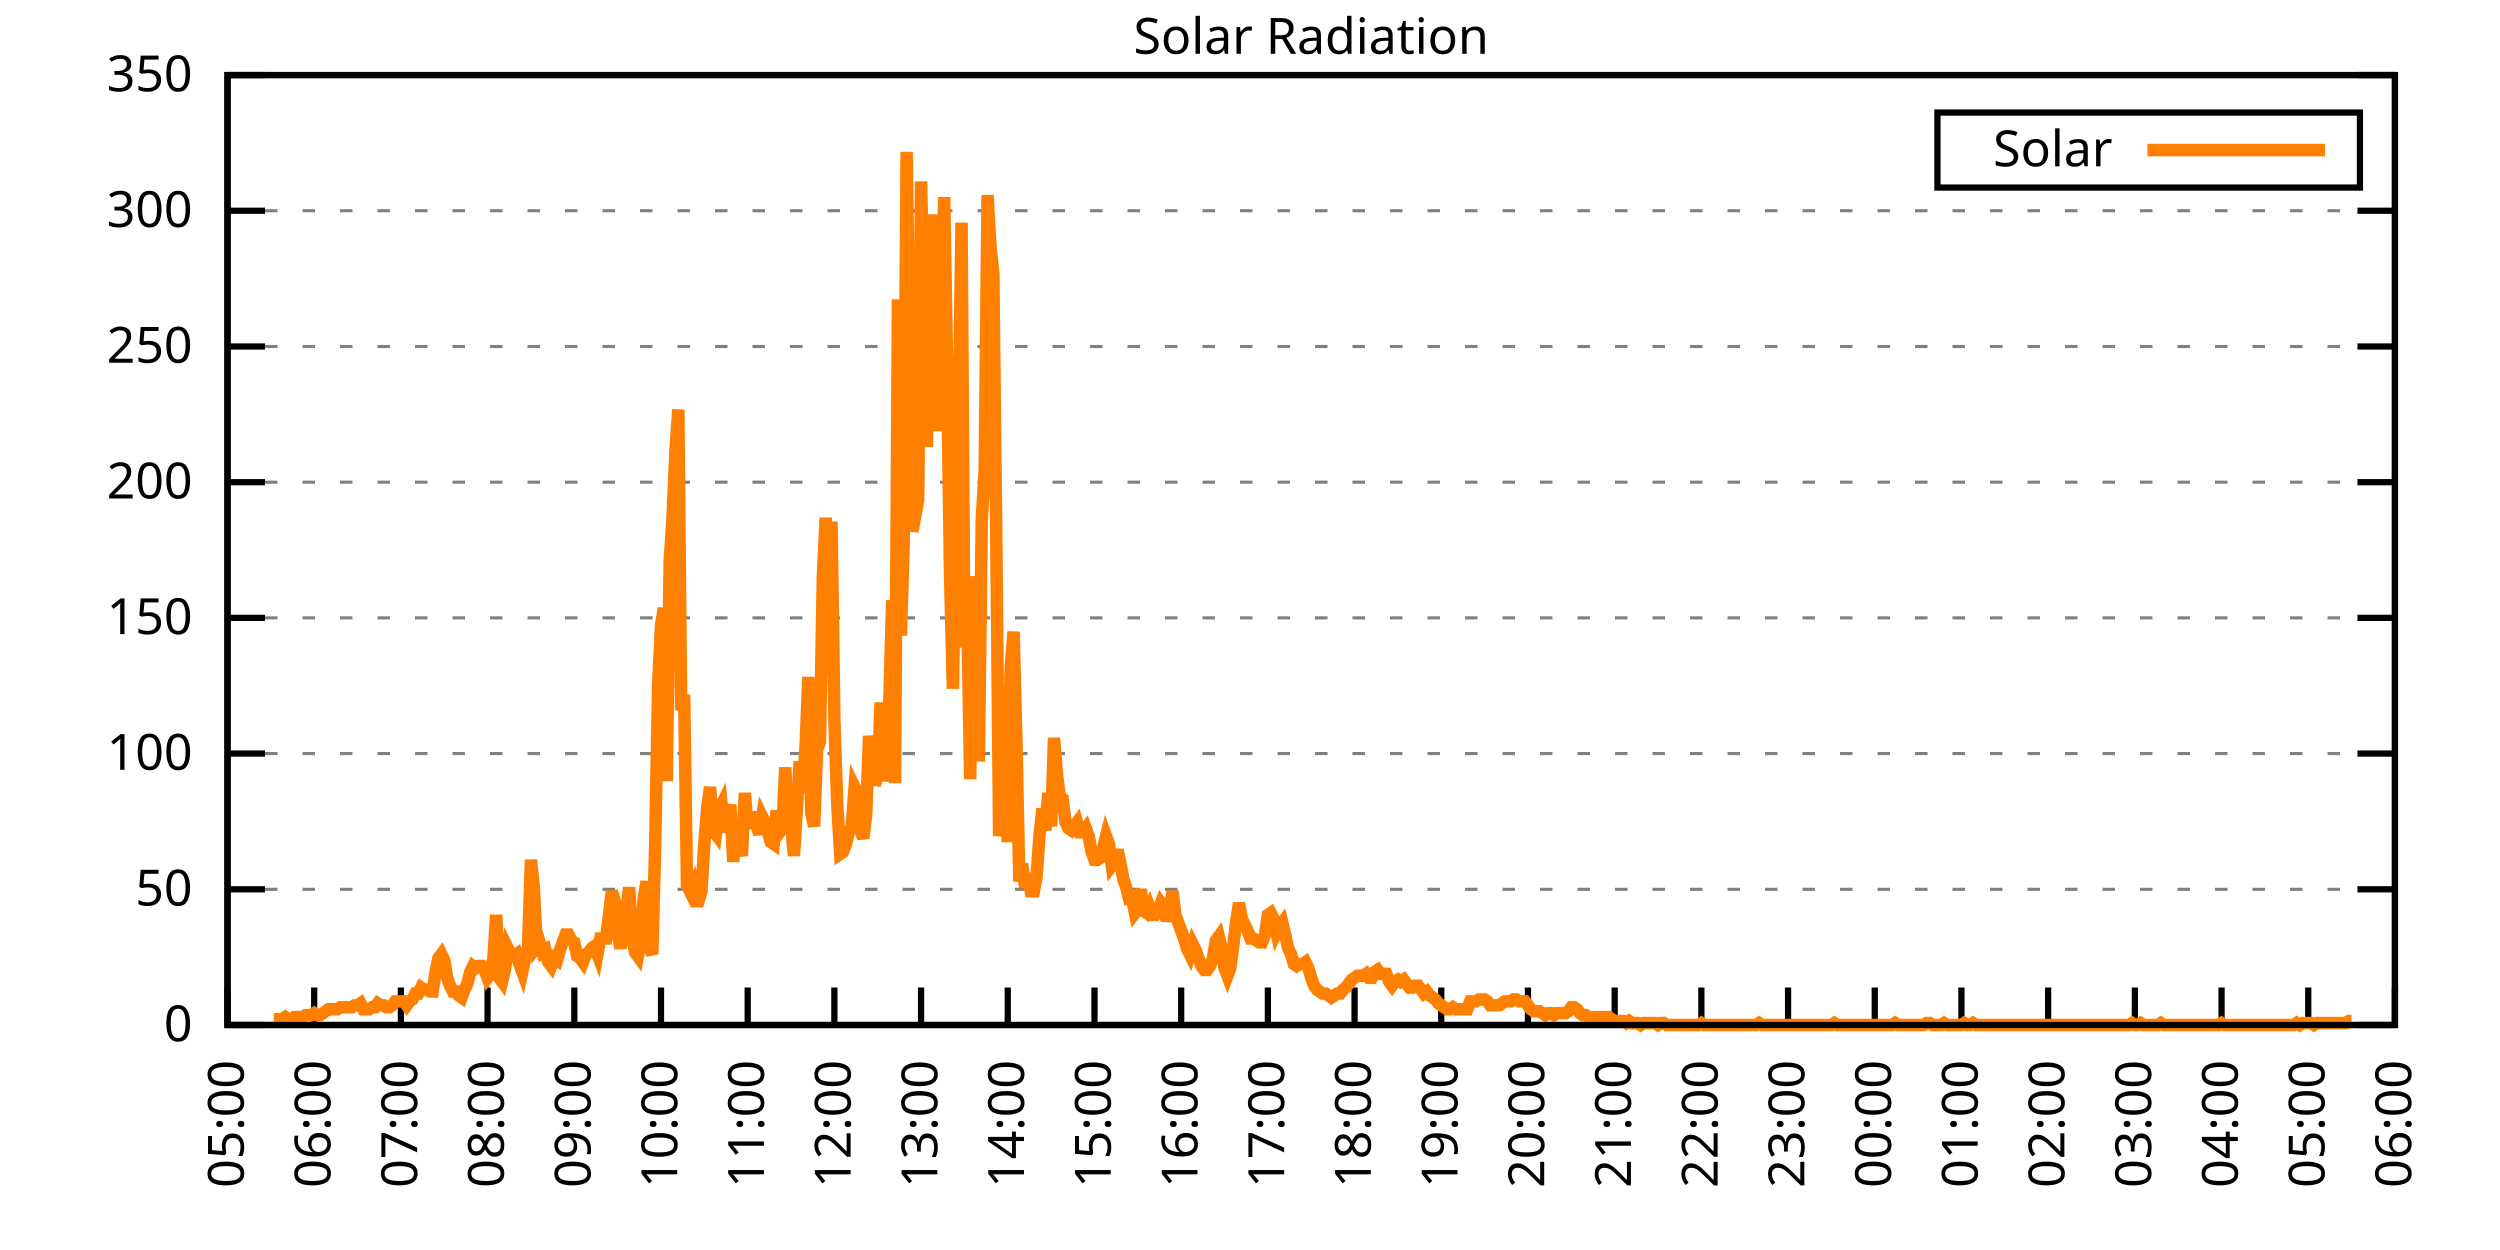
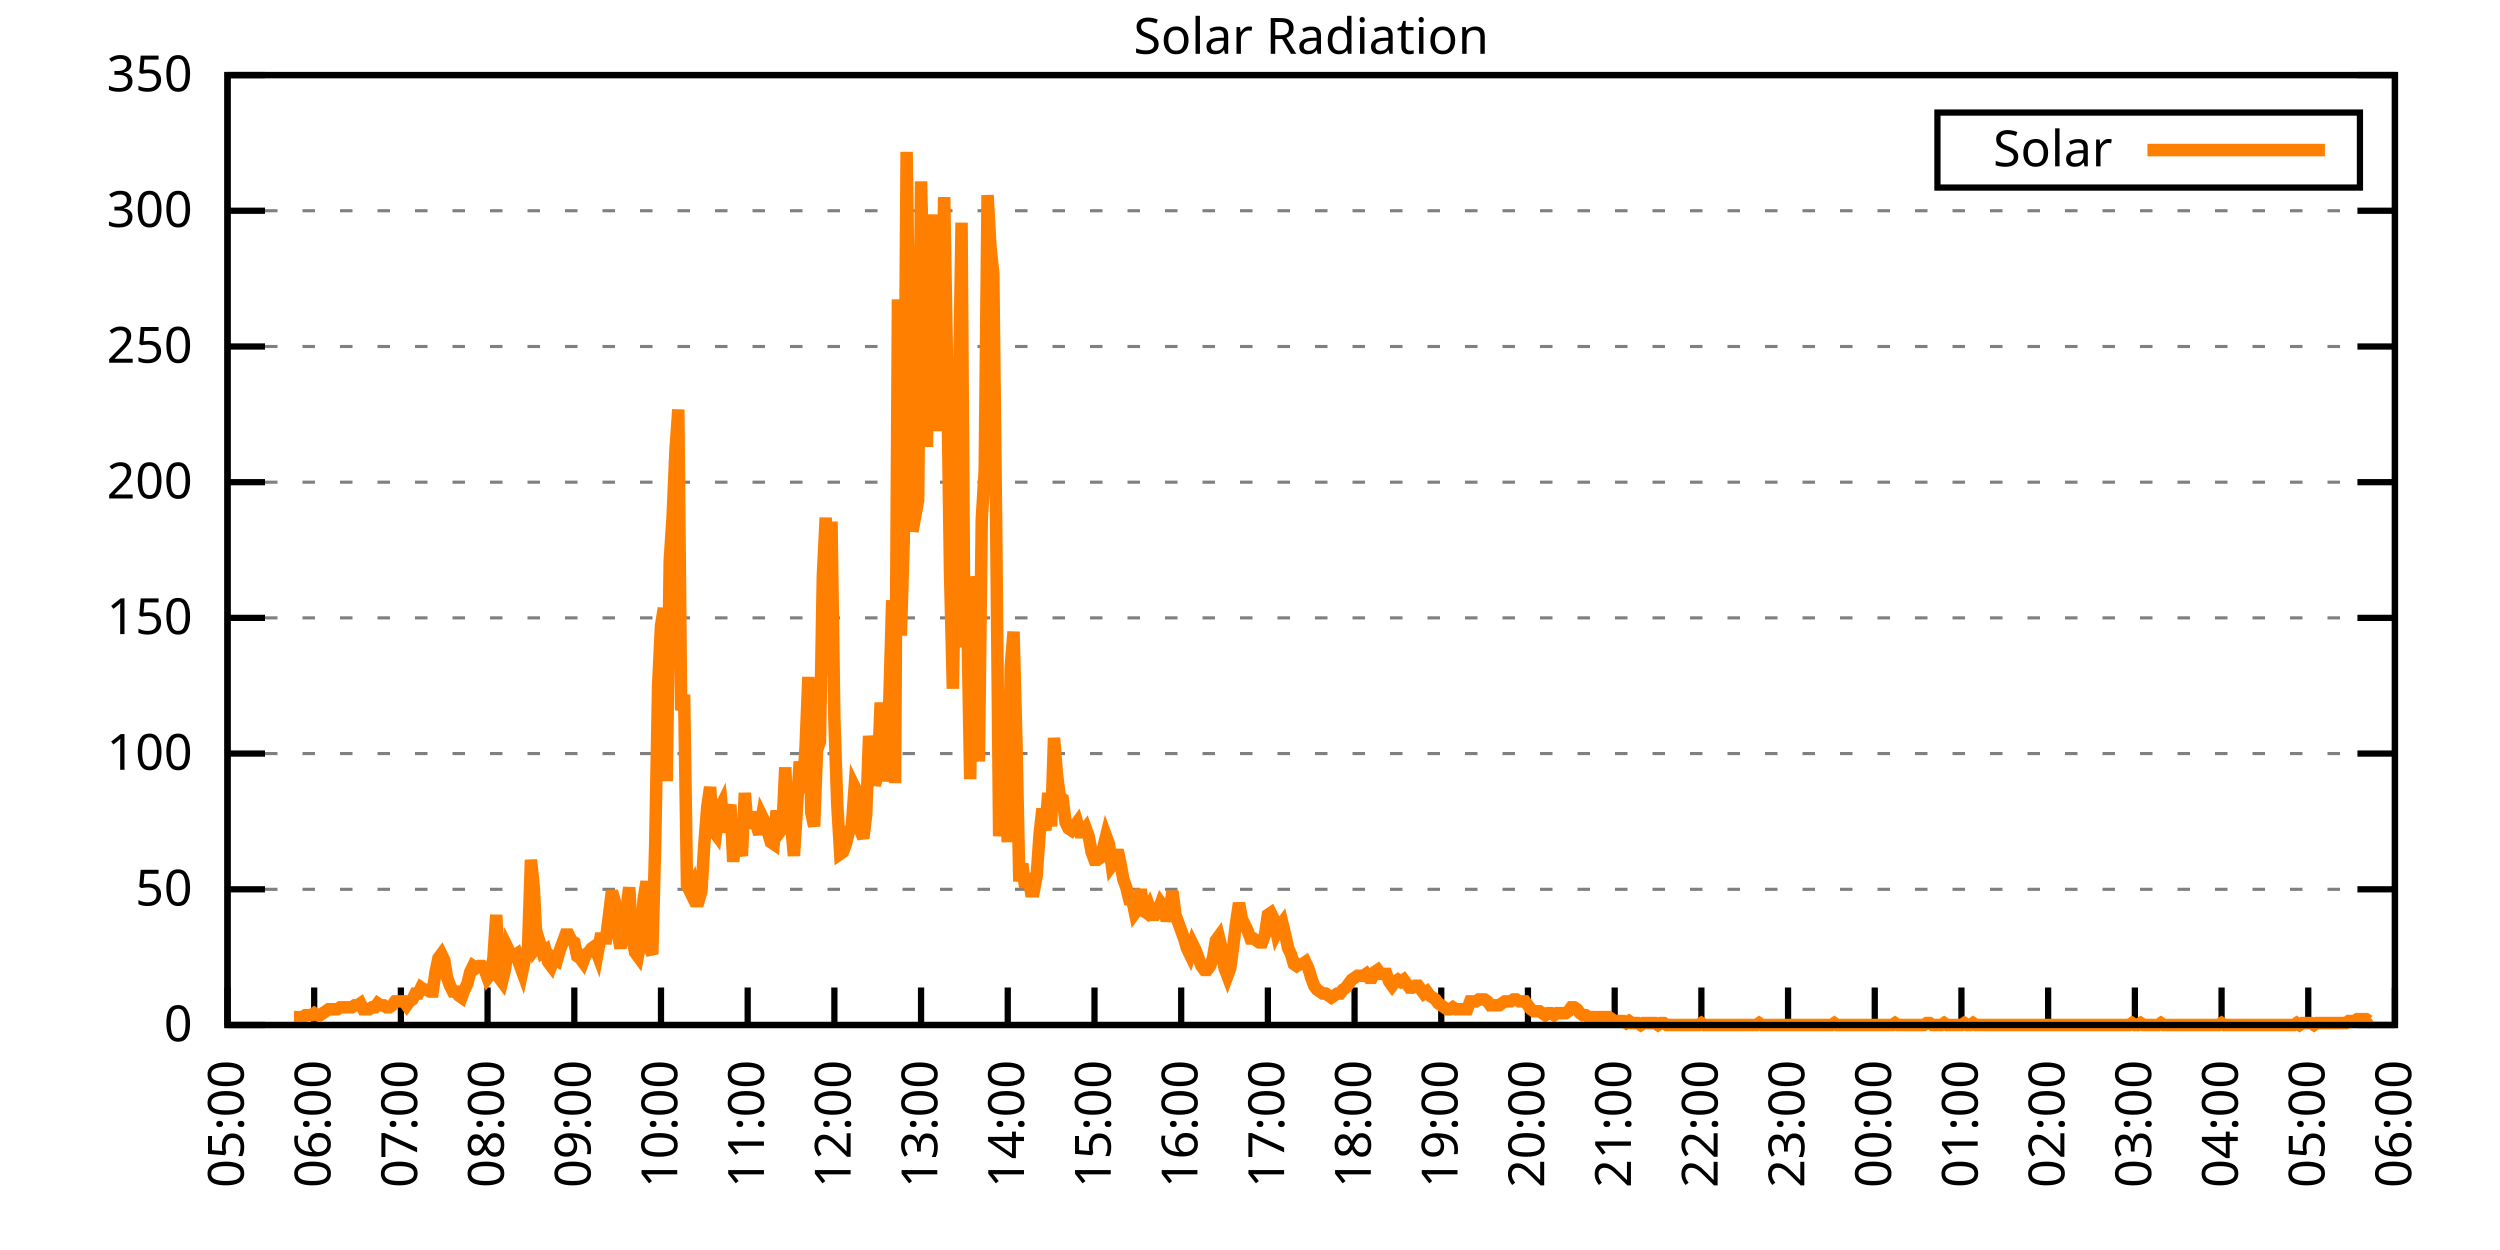
<svg xmlns="http://www.w3.org/2000/svg" xmlns:xlink="http://www.w3.org/1999/xlink" width="400" height="200" viewBox="0 0 400 200">
  <g id="gnuplot_canvas">
    <rect x="0" y="0" width="400" height="200" fill="none" />
    <defs>
      <circle id="gpDot" r="0.5" stroke-width="0.5" stroke="currentColor" />
      <path id="gpPt0" stroke-width="0.333" stroke="currentColor" d="M-1,0 h2 M0,-1 v2" />
      <path id="gpPt1" stroke-width="0.333" stroke="currentColor" d="M-1,-1 L1,1 M1,-1 L-1,1" />
      <path id="gpPt2" stroke-width="0.333" stroke="currentColor" d="M-1,0 L1,0 M0,-1 L0,1 M-1,-1 L1,1 M-1,1 L1,-1" />
      <rect id="gpPt3" stroke-width="0.333" stroke="currentColor" x="-1" y="-1" width="2" height="2" />
      <rect id="gpPt4" stroke-width="0.333" stroke="currentColor" fill="currentColor" x="-1" y="-1" width="2" height="2" />
      <circle id="gpPt5" stroke-width="0.333" stroke="currentColor" cx="0" cy="0" r="1" />
      <use xlink:href="#gpPt5" id="gpPt6" fill="currentColor" stroke="none" />
      <path id="gpPt7" stroke-width="0.333" stroke="currentColor" d="M0,-1.33 L-1.33,0.67 L1.33,0.67 z" />
      <use xlink:href="#gpPt7" id="gpPt8" fill="currentColor" stroke="none" />
      <use xlink:href="#gpPt7" id="gpPt9" stroke="currentColor" transform="rotate(180)" />
      <use xlink:href="#gpPt9" id="gpPt10" fill="currentColor" stroke="none" />
      <use xlink:href="#gpPt3" id="gpPt11" stroke="currentColor" transform="rotate(45)" />
      <use xlink:href="#gpPt11" id="gpPt12" fill="currentColor" stroke="none" />
      <path id="gpPt13" stroke-width="0.333" stroke="currentColor" d="M0,1.330 L1.265,0.411 L0.782,-1.067 L-0.782,-1.076 L-1.265,0.411 z" />
      <use xlink:href="#gpPt13" id="gpPt14" fill="currentColor" stroke="none" />
      <filter id="textbox" filterUnits="objectBoundingBox" x="0" y="0" height="1" width="1">
        <feFlood flood-color="white" flood-opacity="1" result="bgnd" />
        <feComposite in="SourceGraphic" in2="bgnd" operator="atop" />
      </filter>
      <filter id="greybox" filterUnits="objectBoundingBox" x="0" y="0" height="1" width="1">
        <feFlood flood-color="lightgrey" flood-opacity="1" result="grey" />
        <feComposite in="SourceGraphic" in2="grey" operator="atop" />
      </filter>
    </defs>
    <g fill="none" color="white" stroke="currentColor" stroke-width="1.00" stroke-linecap="butt" stroke-linejoin="miter">
</g>
    <g fill="none" color="black" stroke="currentColor" stroke-width="1.00" stroke-linecap="butt" stroke-linejoin="miter">
      <g stroke="none" shape-rendering="crispEdges">
        <polygon fill="rgb(255, 255, 255)" points="36.40,164.00 383.18,164.00 383.18,12.02 36.40,12.02 " />
      </g>
    </g>
    <g fill="none" color="black" stroke="currentColor" stroke-width="1.00" stroke-linecap="butt" stroke-linejoin="miter">
</g>
    <g fill="none" color="black" stroke="black" stroke-width="0.50" stroke-linecap="butt" stroke-linejoin="miter">
</g>
    <g fill="none" color="gray" stroke="currentColor" stroke-width="0.50" stroke-linecap="butt" stroke-linejoin="miter">
      <path stroke="gray" stroke-dasharray="2,4" class="gridline" d="M36.40,164.00 L383.19,164.00  " />
    </g>
    <g fill="none" color="gray" stroke="gray" stroke-width="1.00" stroke-linecap="butt" stroke-linejoin="miter">
</g>
    <g fill="none" color="black" stroke="currentColor" stroke-width="1.00" stroke-linecap="butt" stroke-linejoin="miter">
      <path stroke="black" d="M36.40,164.00 L42.40,164.00 M383.19,164.00 L377.19,164.00  " />
      <g transform="translate(30.80,166.60)" stroke="none" fill="black" font-family="Sans" font-size="8.00" text-anchor="end">
        <text>
          <tspan font-family="Sans"> 0</tspan>
        </text>
      </g>
    </g>
    <g fill="none" color="black" stroke="currentColor" stroke-width="1.00" stroke-linecap="butt" stroke-linejoin="miter">
</g>
    <g fill="none" color="black" stroke="black" stroke-width="0.50" stroke-linecap="butt" stroke-linejoin="miter">
</g>
    <g fill="none" color="gray" stroke="currentColor" stroke-width="0.50" stroke-linecap="butt" stroke-linejoin="miter">
      <path stroke="gray" stroke-dasharray="2,4" class="gridline" d="M36.40,142.29 L383.19,142.29  " />
    </g>
    <g fill="none" color="gray" stroke="gray" stroke-width="1.00" stroke-linecap="butt" stroke-linejoin="miter">
</g>
    <g fill="none" color="black" stroke="currentColor" stroke-width="1.00" stroke-linecap="butt" stroke-linejoin="miter">
      <path stroke="black" d="M36.40,142.29 L42.40,142.29 M383.19,142.29 L377.19,142.29  " />
      <g transform="translate(30.80,144.89)" stroke="none" fill="black" font-family="Sans" font-size="8.00" text-anchor="end">
        <text>
          <tspan font-family="Sans"> 50</tspan>
        </text>
      </g>
    </g>
    <g fill="none" color="black" stroke="currentColor" stroke-width="1.00" stroke-linecap="butt" stroke-linejoin="miter">
</g>
    <g fill="none" color="black" stroke="black" stroke-width="0.50" stroke-linecap="butt" stroke-linejoin="miter">
</g>
    <g fill="none" color="gray" stroke="currentColor" stroke-width="0.50" stroke-linecap="butt" stroke-linejoin="miter">
      <path stroke="gray" stroke-dasharray="2,4" class="gridline" d="M36.40,120.57 L383.19,120.57  " />
    </g>
    <g fill="none" color="gray" stroke="gray" stroke-width="1.00" stroke-linecap="butt" stroke-linejoin="miter">
</g>
    <g fill="none" color="black" stroke="currentColor" stroke-width="1.00" stroke-linecap="butt" stroke-linejoin="miter">
      <path stroke="black" d="M36.40,120.57 L42.40,120.57 M383.19,120.57 L377.19,120.57  " />
      <g transform="translate(30.80,123.17)" stroke="none" fill="black" font-family="Sans" font-size="8.00" text-anchor="end">
        <text>
          <tspan font-family="Sans"> 100</tspan>
        </text>
      </g>
    </g>
    <g fill="none" color="black" stroke="currentColor" stroke-width="1.00" stroke-linecap="butt" stroke-linejoin="miter">
</g>
    <g fill="none" color="black" stroke="black" stroke-width="0.50" stroke-linecap="butt" stroke-linejoin="miter">
</g>
    <g fill="none" color="gray" stroke="currentColor" stroke-width="0.50" stroke-linecap="butt" stroke-linejoin="miter">
      <path stroke="gray" stroke-dasharray="2,4" class="gridline" d="M36.40,98.86 L383.19,98.86  " />
    </g>
    <g fill="none" color="gray" stroke="gray" stroke-width="1.00" stroke-linecap="butt" stroke-linejoin="miter">
</g>
    <g fill="none" color="black" stroke="currentColor" stroke-width="1.00" stroke-linecap="butt" stroke-linejoin="miter">
      <path stroke="black" d="M36.40,98.86 L42.40,98.86 M383.19,98.86 L377.19,98.86  " />
      <g transform="translate(30.80,101.46)" stroke="none" fill="black" font-family="Sans" font-size="8.00" text-anchor="end">
        <text>
          <tspan font-family="Sans"> 150</tspan>
        </text>
      </g>
    </g>
    <g fill="none" color="black" stroke="currentColor" stroke-width="1.00" stroke-linecap="butt" stroke-linejoin="miter">
</g>
    <g fill="none" color="black" stroke="black" stroke-width="0.50" stroke-linecap="butt" stroke-linejoin="miter">
</g>
    <g fill="none" color="gray" stroke="currentColor" stroke-width="0.50" stroke-linecap="butt" stroke-linejoin="miter">
      <path stroke="gray" stroke-dasharray="2,4" class="gridline" d="M36.40,77.15 L383.19,77.15  " />
    </g>
    <g fill="none" color="gray" stroke="gray" stroke-width="1.00" stroke-linecap="butt" stroke-linejoin="miter">
</g>
    <g fill="none" color="black" stroke="currentColor" stroke-width="1.00" stroke-linecap="butt" stroke-linejoin="miter">
      <path stroke="black" d="M36.40,77.15 L42.40,77.15 M383.19,77.15 L377.19,77.15  " />
      <g transform="translate(30.80,79.75)" stroke="none" fill="black" font-family="Sans" font-size="8.00" text-anchor="end">
        <text>
          <tspan font-family="Sans"> 200</tspan>
        </text>
      </g>
    </g>
    <g fill="none" color="black" stroke="currentColor" stroke-width="1.00" stroke-linecap="butt" stroke-linejoin="miter">
</g>
    <g fill="none" color="black" stroke="black" stroke-width="0.50" stroke-linecap="butt" stroke-linejoin="miter">
</g>
    <g fill="none" color="gray" stroke="currentColor" stroke-width="0.50" stroke-linecap="butt" stroke-linejoin="miter">
      <path stroke="gray" stroke-dasharray="2,4" class="gridline" d="M36.40,55.44 L383.19,55.44  " />
    </g>
    <g fill="none" color="gray" stroke="gray" stroke-width="1.00" stroke-linecap="butt" stroke-linejoin="miter">
</g>
    <g fill="none" color="black" stroke="currentColor" stroke-width="1.00" stroke-linecap="butt" stroke-linejoin="miter">
      <path stroke="black" d="M36.40,55.44 L42.40,55.44 M383.19,55.44 L377.19,55.44  " />
      <g transform="translate(30.80,58.04)" stroke="none" fill="black" font-family="Sans" font-size="8.00" text-anchor="end">
        <text>
          <tspan font-family="Sans"> 250</tspan>
        </text>
      </g>
    </g>
    <g fill="none" color="black" stroke="currentColor" stroke-width="1.00" stroke-linecap="butt" stroke-linejoin="miter">
</g>
    <g fill="none" color="black" stroke="black" stroke-width="0.50" stroke-linecap="butt" stroke-linejoin="miter">
</g>
    <g fill="none" color="gray" stroke="currentColor" stroke-width="0.50" stroke-linecap="butt" stroke-linejoin="miter">
      <path stroke="gray" stroke-dasharray="2,4" class="gridline" d="M36.40,33.72 L383.19,33.72  " />
    </g>
    <g fill="none" color="gray" stroke="gray" stroke-width="1.00" stroke-linecap="butt" stroke-linejoin="miter">
</g>
    <g fill="none" color="black" stroke="currentColor" stroke-width="1.00" stroke-linecap="butt" stroke-linejoin="miter">
      <path stroke="black" d="M36.40,33.72 L42.40,33.72 M383.19,33.72 L377.19,33.72  " />
      <g transform="translate(30.80,36.32)" stroke="none" fill="black" font-family="Sans" font-size="8.00" text-anchor="end">
        <text>
          <tspan font-family="Sans"> 300</tspan>
        </text>
      </g>
    </g>
    <g fill="none" color="black" stroke="currentColor" stroke-width="1.00" stroke-linecap="butt" stroke-linejoin="miter">
</g>
    <g fill="none" color="black" stroke="black" stroke-width="0.50" stroke-linecap="butt" stroke-linejoin="miter">
</g>
    <g fill="none" color="gray" stroke="currentColor" stroke-width="0.50" stroke-linecap="butt" stroke-linejoin="miter">
      <path stroke="gray" stroke-dasharray="2,4" class="gridline" d="M36.40,12.01 L383.19,12.01  " />
    </g>
    <g fill="none" color="gray" stroke="gray" stroke-width="1.00" stroke-linecap="butt" stroke-linejoin="miter">
</g>
    <g fill="none" color="black" stroke="currentColor" stroke-width="1.00" stroke-linecap="butt" stroke-linejoin="miter">
      <path stroke="black" d="M36.40,12.01 L42.40,12.01 M383.19,12.01 L377.19,12.01  " />
      <g transform="translate(30.80,14.61)" stroke="none" fill="black" font-family="Sans" font-size="8.00" text-anchor="end">
        <text>
          <tspan font-family="Sans"> 350</tspan>
        </text>
      </g>
    </g>
    <g fill="none" color="black" stroke="currentColor" stroke-width="1.00" stroke-linecap="butt" stroke-linejoin="miter">
      <path stroke="black" d="M36.40,164.00 L36.40,158.00  " />
      <g transform="translate(39.00,169.60) rotate(270.00)" stroke="none" fill="black" font-family="Sans" font-size="8.00" text-anchor="end">
        <text>
          <tspan font-family="Sans">05:00</tspan>
        </text>
      </g>
    </g>
    <g fill="none" color="black" stroke="currentColor" stroke-width="1.00" stroke-linecap="butt" stroke-linejoin="miter">
      <path stroke="black" d="M50.27,164.00 L50.27,158.00  " />
      <g transform="translate(52.87,169.60) rotate(270.00)" stroke="none" fill="black" font-family="Sans" font-size="8.00" text-anchor="end">
        <text>
          <tspan font-family="Sans">06:00</tspan>
        </text>
      </g>
    </g>
    <g fill="none" color="black" stroke="currentColor" stroke-width="1.00" stroke-linecap="butt" stroke-linejoin="miter">
      <path stroke="black" d="M64.14,164.00 L64.14,158.00  " />
      <g transform="translate(66.74,169.60) rotate(270.00)" stroke="none" fill="black" font-family="Sans" font-size="8.00" text-anchor="end">
        <text>
          <tspan font-family="Sans">07:00</tspan>
        </text>
      </g>
    </g>
    <g fill="none" color="black" stroke="currentColor" stroke-width="1.00" stroke-linecap="butt" stroke-linejoin="miter">
      <path stroke="black" d="M78.01,164.00 L78.01,158.00  " />
      <g transform="translate(80.61,169.60) rotate(270.00)" stroke="none" fill="black" font-family="Sans" font-size="8.00" text-anchor="end">
        <text>
          <tspan font-family="Sans">08:00</tspan>
        </text>
      </g>
    </g>
    <g fill="none" color="black" stroke="currentColor" stroke-width="1.00" stroke-linecap="butt" stroke-linejoin="miter">
      <path stroke="black" d="M91.89,164.00 L91.89,158.00  " />
      <g transform="translate(94.49,169.60) rotate(270.00)" stroke="none" fill="black" font-family="Sans" font-size="8.00" text-anchor="end">
        <text>
          <tspan font-family="Sans">09:00</tspan>
        </text>
      </g>
    </g>
    <g fill="none" color="black" stroke="currentColor" stroke-width="1.00" stroke-linecap="butt" stroke-linejoin="miter">
      <path stroke="black" d="M105.76,164.00 L105.76,158.00  " />
      <g transform="translate(108.36,169.60) rotate(270.00)" stroke="none" fill="black" font-family="Sans" font-size="8.00" text-anchor="end">
        <text>
          <tspan font-family="Sans">10:00</tspan>
        </text>
      </g>
    </g>
    <g fill="none" color="black" stroke="currentColor" stroke-width="1.00" stroke-linecap="butt" stroke-linejoin="miter">
      <path stroke="black" d="M119.63,164.00 L119.63,158.00  " />
      <g transform="translate(122.23,169.60) rotate(270.00)" stroke="none" fill="black" font-family="Sans" font-size="8.00" text-anchor="end">
        <text>
          <tspan font-family="Sans">11:00</tspan>
        </text>
      </g>
    </g>
    <g fill="none" color="black" stroke="currentColor" stroke-width="1.00" stroke-linecap="butt" stroke-linejoin="miter">
      <path stroke="black" d="M133.50,164.00 L133.50,158.00  " />
      <g transform="translate(136.10,169.60) rotate(270.00)" stroke="none" fill="black" font-family="Sans" font-size="8.00" text-anchor="end">
        <text>
          <tspan font-family="Sans">12:00</tspan>
        </text>
      </g>
    </g>
    <g fill="none" color="black" stroke="currentColor" stroke-width="1.00" stroke-linecap="butt" stroke-linejoin="miter">
      <path stroke="black" d="M147.37,164.00 L147.37,158.00  " />
      <g transform="translate(149.97,169.60) rotate(270.00)" stroke="none" fill="black" font-family="Sans" font-size="8.00" text-anchor="end">
        <text>
          <tspan font-family="Sans">13:00</tspan>
        </text>
      </g>
    </g>
    <g fill="none" color="black" stroke="currentColor" stroke-width="1.00" stroke-linecap="butt" stroke-linejoin="miter">
      <path stroke="black" d="M161.24,164.00 L161.24,158.00  " />
      <g transform="translate(163.84,169.60) rotate(270.00)" stroke="none" fill="black" font-family="Sans" font-size="8.00" text-anchor="end">
        <text>
          <tspan font-family="Sans">14:00</tspan>
        </text>
      </g>
    </g>
    <g fill="none" color="black" stroke="currentColor" stroke-width="1.00" stroke-linecap="butt" stroke-linejoin="miter">
      <path stroke="black" d="M175.12,164.00 L175.12,158.00  " />
      <g transform="translate(177.72,169.60) rotate(270.00)" stroke="none" fill="black" font-family="Sans" font-size="8.00" text-anchor="end">
        <text>
          <tspan font-family="Sans">15:00</tspan>
        </text>
      </g>
    </g>
    <g fill="none" color="black" stroke="currentColor" stroke-width="1.00" stroke-linecap="butt" stroke-linejoin="miter">
      <path stroke="black" d="M188.99,164.00 L188.99,158.00  " />
      <g transform="translate(191.59,169.60) rotate(270.00)" stroke="none" fill="black" font-family="Sans" font-size="8.00" text-anchor="end">
        <text>
          <tspan font-family="Sans">16:00</tspan>
        </text>
      </g>
    </g>
    <g fill="none" color="black" stroke="currentColor" stroke-width="1.00" stroke-linecap="butt" stroke-linejoin="miter">
      <path stroke="black" d="M202.86,164.00 L202.86,158.00  " />
      <g transform="translate(205.46,169.60) rotate(270.00)" stroke="none" fill="black" font-family="Sans" font-size="8.00" text-anchor="end">
        <text>
          <tspan font-family="Sans">17:00</tspan>
        </text>
      </g>
    </g>
    <g fill="none" color="black" stroke="currentColor" stroke-width="1.00" stroke-linecap="butt" stroke-linejoin="miter">
      <path stroke="black" d="M216.73,164.00 L216.73,158.00  " />
      <g transform="translate(219.33,169.60) rotate(270.00)" stroke="none" fill="black" font-family="Sans" font-size="8.00" text-anchor="end">
        <text>
          <tspan font-family="Sans">18:00</tspan>
        </text>
      </g>
    </g>
    <g fill="none" color="black" stroke="currentColor" stroke-width="1.00" stroke-linecap="butt" stroke-linejoin="miter">
      <path stroke="black" d="M230.60,164.00 L230.60,158.00  " />
      <g transform="translate(233.20,169.60) rotate(270.00)" stroke="none" fill="black" font-family="Sans" font-size="8.00" text-anchor="end">
        <text>
          <tspan font-family="Sans">19:00</tspan>
        </text>
      </g>
    </g>
    <g fill="none" color="black" stroke="currentColor" stroke-width="1.00" stroke-linecap="butt" stroke-linejoin="miter">
      <path stroke="black" d="M244.47,164.00 L244.47,158.00  " />
      <g transform="translate(247.07,169.60) rotate(270.00)" stroke="none" fill="black" font-family="Sans" font-size="8.00" text-anchor="end">
        <text>
          <tspan font-family="Sans">20:00</tspan>
        </text>
      </g>
    </g>
    <g fill="none" color="black" stroke="currentColor" stroke-width="1.00" stroke-linecap="butt" stroke-linejoin="miter">
      <path stroke="black" d="M258.35,164.00 L258.35,158.00  " />
      <g transform="translate(260.95,169.60) rotate(270.00)" stroke="none" fill="black" font-family="Sans" font-size="8.00" text-anchor="end">
        <text>
          <tspan font-family="Sans">21:00</tspan>
        </text>
      </g>
    </g>
    <g fill="none" color="black" stroke="currentColor" stroke-width="1.00" stroke-linecap="butt" stroke-linejoin="miter">
      <path stroke="black" d="M272.22,164.00 L272.22,158.00  " />
      <g transform="translate(274.82,169.60) rotate(270.00)" stroke="none" fill="black" font-family="Sans" font-size="8.00" text-anchor="end">
        <text>
          <tspan font-family="Sans">22:00</tspan>
        </text>
      </g>
    </g>
    <g fill="none" color="black" stroke="currentColor" stroke-width="1.00" stroke-linecap="butt" stroke-linejoin="miter">
      <path stroke="black" d="M286.09,164.00 L286.09,158.00  " />
      <g transform="translate(288.69,169.60) rotate(270.00)" stroke="none" fill="black" font-family="Sans" font-size="8.00" text-anchor="end">
        <text>
          <tspan font-family="Sans">23:00</tspan>
        </text>
      </g>
    </g>
    <g fill="none" color="black" stroke="currentColor" stroke-width="1.00" stroke-linecap="butt" stroke-linejoin="miter">
      <path stroke="black" d="M299.96,164.00 L299.96,158.00  " />
      <g transform="translate(302.56,169.60) rotate(270.00)" stroke="none" fill="black" font-family="Sans" font-size="8.00" text-anchor="end">
        <text>
          <tspan font-family="Sans">00:00</tspan>
        </text>
      </g>
    </g>
    <g fill="none" color="black" stroke="currentColor" stroke-width="1.00" stroke-linecap="butt" stroke-linejoin="miter">
      <path stroke="black" d="M313.83,164.00 L313.83,158.00  " />
      <g transform="translate(316.43,169.60) rotate(270.00)" stroke="none" fill="black" font-family="Sans" font-size="8.00" text-anchor="end">
        <text>
          <tspan font-family="Sans">01:00</tspan>
        </text>
      </g>
    </g>
    <g fill="none" color="black" stroke="currentColor" stroke-width="1.00" stroke-linecap="butt" stroke-linejoin="miter">
      <path stroke="black" d="M327.70,164.00 L327.70,158.00  " />
      <g transform="translate(330.30,169.60) rotate(270.00)" stroke="none" fill="black" font-family="Sans" font-size="8.00" text-anchor="end">
        <text>
          <tspan font-family="Sans">02:00</tspan>
        </text>
      </g>
    </g>
    <g fill="none" color="black" stroke="currentColor" stroke-width="1.00" stroke-linecap="butt" stroke-linejoin="miter">
      <path stroke="black" d="M341.58,164.00 L341.58,158.00  " />
      <g transform="translate(344.18,169.60) rotate(270.00)" stroke="none" fill="black" font-family="Sans" font-size="8.00" text-anchor="end">
        <text>
          <tspan font-family="Sans">03:00</tspan>
        </text>
      </g>
    </g>
    <g fill="none" color="black" stroke="currentColor" stroke-width="1.00" stroke-linecap="butt" stroke-linejoin="miter">
      <path stroke="black" d="M355.45,164.00 L355.45,158.00  " />
      <g transform="translate(358.05,169.60) rotate(270.00)" stroke="none" fill="black" font-family="Sans" font-size="8.00" text-anchor="end">
        <text>
          <tspan font-family="Sans">04:00</tspan>
        </text>
      </g>
    </g>
    <g fill="none" color="black" stroke="currentColor" stroke-width="1.00" stroke-linecap="butt" stroke-linejoin="miter">
      <path stroke="black" d="M369.32,164.00 L369.32,158.00  " />
      <g transform="translate(371.92,169.60) rotate(270.00)" stroke="none" fill="black" font-family="Sans" font-size="8.00" text-anchor="end">
        <text>
          <tspan font-family="Sans">05:00</tspan>
        </text>
      </g>
    </g>
    <g fill="none" color="black" stroke="currentColor" stroke-width="1.00" stroke-linecap="butt" stroke-linejoin="miter">
      <path stroke="black" d="M383.19,164.00 L383.19,158.00  " />
      <g transform="translate(385.79,169.60) rotate(270.00)" stroke="none" fill="black" font-family="Sans" font-size="8.00" text-anchor="end">
        <text>
          <tspan font-family="Sans">06:00</tspan>
        </text>
      </g>
    </g>
    <g fill="none" color="black" stroke="currentColor" stroke-width="1.00" stroke-linecap="butt" stroke-linejoin="miter">
</g>
    <g fill="none" color="black" stroke="currentColor" stroke-width="1.00" stroke-linecap="butt" stroke-linejoin="miter">
      <path stroke="black" d="M36.40,12.01 L36.40,164.00 L383.19,164.00 L383.19,12.01 L36.40,12.01 Z  " />
    </g>
    <g fill="none" color="black" stroke="currentColor" stroke-width="1.00" stroke-linecap="butt" stroke-linejoin="miter">
</g>
    <g fill="none" color="black" stroke="currentColor" stroke-width="1.00" stroke-linecap="butt" stroke-linejoin="miter">
      <path stroke="black" d="M309.99,30.01 L309.99,18.01 L377.59,18.01 L377.59,30.01 L309.99,30.01 Z  " />
    </g>
    <g id="Solar_Radiation_plot_1">
      <g fill="none" color="white" stroke="black" stroke-width="2.00" stroke-linecap="butt" stroke-linejoin="miter">
</g>
      <g fill="none" color="black" stroke="currentColor" stroke-width="2.00" stroke-linecap="butt" stroke-linejoin="miter">
        <g transform="translate(337.99,26.61)" stroke="none" fill="black" font-family="Sans" font-size="8.00" text-anchor="end">
          <text>
            <tspan font-family="Sans">Solar</tspan>
          </text>
        </g>
      </g>
      <g fill="none" color="black" stroke="currentColor" stroke-width="2.00" stroke-linecap="butt" stroke-linejoin="miter">
-         <path stroke="rgb(255, 127,   0)" d="M343.59,24.01 L371.99,24.01 M43.80,163.06 L44.26,163.06 L44.72,163.06 L45.19,163.06 L45.65,162.74 L46.11,163.06   L46.57,163.06 L47.03,162.74 L47.50,162.74 L47.96,162.74 L48.42,162.74 L48.88,162.43 L49.35,162.43 L49.81,162.43   L50.27,162.11 L50.73,162.43 L51.20,162.43 L51.66,162.11 L52.12,161.80 L52.58,161.48 L53.05,161.48 L53.51,161.48   L53.97,161.48 L54.43,161.17 L54.90,161.17 L55.36,161.17 L55.82,161.17 L56.28,161.17 L56.75,160.85 L57.21,160.85   L57.67,160.54 L58.13,161.48 L58.59,161.48 L59.06,161.48 L59.52,161.17 L59.98,161.17 L60.44,160.54 L60.91,160.85   L61.37,160.85 L61.83,161.17 L62.29,161.17 L62.76,160.85 L63.22,160.22 L63.68,160.22 L64.14,160.22 L64.61,160.22   L65.07,160.85 L65.53,160.22 L65.99,159.91 L66.46,158.97 L66.92,158.97 L67.38,158.02 L67.84,158.34 L68.30,158.34   L68.77,158.65 L69.23,158.65 L69.69,155.50 L70.15,153.30 L70.62,152.67 L71.08,153.62 L71.54,156.45 L72.00,157.71   L72.47,158.65 L72.93,158.65 L73.39,159.28 L73.85,159.60 L74.32,158.34 L74.78,157.39 L75.24,155.50 L75.70,154.56   L76.17,154.88 L76.63,154.56 L77.09,154.56 L77.55,155.19 L78.01,156.45 L78.48,155.82 L78.94,153.30 L79.40,146.38   L79.86,156.45 L80.33,157.08 L80.79,155.19 L81.25,151.73 L81.71,152.67 L82.18,152.99 L82.64,152.67 L83.10,154.25   L83.56,155.50 L84.03,153.30 L84.49,151.41 L84.95,137.57 L85.41,141.98 L85.88,151.41 L86.34,150.79 L86.80,152.36   L87.26,152.04 L87.72,153.93 L88.19,154.56 L88.65,153.30 L89.11,153.62 L89.57,152.04 L90.04,150.79 L90.50,149.53   L90.96,149.53 L91.42,150.47 L91.89,150.79 L92.35,152.99 L92.81,153.30 L93.27,153.93 L93.74,152.67 L94.20,152.36   L94.66,151.73 L95.12,151.41 L95.59,152.67 L96.05,150.16 L96.51,150.16 L96.97,150.16 L97.44,146.38 L97.90,142.60   L98.36,144.18 L98.82,149.21 L99.28,151.73 L99.75,148.27 L100.21,145.75 L100.67,141.98 L101.13,149.84 L101.60,152.36   L102.06,152.99 L102.52,150.47 L102.98,143.86 L103.45,141.03 L103.91,151.73 L104.37,152.67 L104.83,135.05 L105.30,109.57   L105.76,100.13 L106.22,97.30 L106.68,124.99 L107.15,89.75 L107.61,82.82 L108.07,72.13 L108.53,65.52 L108.99,113.66   L109.46,111.14 L109.92,141.66 L110.38,142.60 L110.84,141.66 L111.31,144.18 L111.77,144.18 L112.23,142.60 L112.69,135.05   L113.16,129.08 L113.62,125.93 L114.08,132.85 L114.54,133.48 L115.01,129.70 L115.47,128.76 L115.93,133.17 L116.39,130.65   L116.86,128.76 L117.32,137.89 L117.78,131.91 L118.24,135.05 L118.70,136.94 L119.17,126.87 L119.63,132.54 L120.09,130.02   L120.55,131.59 L121.02,131.91 L121.48,133.48 L121.94,130.65 L122.40,131.59 L122.87,133.17 L123.33,134.74 L123.79,135.05   L124.25,129.70 L124.72,133.17 L125.18,132.54 L125.64,122.78 L126.10,133.17 L126.57,131.91 L127.03,136.94 L127.49,129.70   L127.95,121.84 L128.41,126.87 L128.88,119.64 L129.34,108.31 L129.80,130.02 L130.26,132.22 L130.73,119.95 L131.19,118.69   L131.65,92.26 L132.11,82.82 L132.58,105.16 L133.04,83.45 L133.50,115.23 L133.96,128.76 L134.43,136.63 L134.89,136.31   L135.35,135.05 L135.81,133.17 L136.28,132.22 L136.74,125.93 L137.20,126.87 L137.66,132.85 L138.13,134.11 L138.59,130.33   L139.05,117.75 L139.51,121.52 L139.97,125.61 L140.44,124.04 L140.90,112.40 L141.36,124.99 L141.82,121.21 L142.29,112.09   L142.75,96.04 L143.21,125.30 L143.67,47.90 L144.14,101.70 L144.60,86.60 L145.06,24.30 L145.52,57.97 L145.99,85.03   L146.45,82.51 L146.91,79.99 L147.37,29.02 L147.84,49.47 L148.30,71.50 L148.76,39.09 L149.22,34.37 L149.68,41.61   L150.15,68.98 L150.61,54.19 L151.07,31.54 L151.53,58.60 L152.00,91.63 L152.46,110.20 L152.92,84.40 L153.38,65.83   L153.85,35.63 L154.31,103.59 L154.77,98.87 L155.23,124.67 L155.70,92.26 L156.16,94.78 L156.62,121.84 L157.08,83.14   L157.55,75.27 L158.01,31.22 L158.47,39.40 L158.93,43.81 L159.39,84.40 L159.86,133.79 L160.32,128.13 L160.78,121.84   L161.24,134.74 L161.71,106.74 L162.17,101.07 L162.63,118.69 L163.09,141.03 L163.56,138.20 L164.02,141.98 L164.48,139.77   L164.94,142.60 L165.41,142.60 L165.87,140.09 L166.33,133.48 L166.79,129.39 L167.26,132.85 L167.72,126.87 L168.18,132.22   L168.64,118.06 L169.10,123.73 L169.57,127.50 L170.03,127.82 L170.49,131.59 L170.95,132.54 L171.42,132.85 L171.88,132.22   L172.34,131.59 L172.80,133.17 L173.27,133.17 L173.73,132.54 L174.19,133.79 L174.65,136.31 L175.12,137.57 L175.58,137.57   L176.04,137.26 L176.50,135.68 L176.97,133.79 L177.43,135.05 L177.89,138.51 L178.35,137.89 L178.82,136.00 L179.28,138.20   L179.74,140.72 L180.20,141.98 L180.66,143.86 L181.13,143.86 L181.59,146.07 L182.05,145.44 L182.51,142.29 L182.98,145.75   L183.44,146.07 L183.90,145.12 L184.36,146.38 L184.83,146.38 L185.29,145.75 L185.75,144.49 L186.21,145.12 L186.68,147.32   L187.14,145.75 L187.60,142.60 L188.06,146.38 L188.53,147.64 L188.99,148.90 L189.45,150.16 L189.91,151.73 L190.37,152.67   L190.84,151.10 L191.30,152.04 L191.76,153.30 L192.22,154.56 L192.69,155.19 L193.15,155.19 L193.61,154.56 L194.07,153.30   L194.54,150.47 L195.00,149.84 L195.46,151.73 L195.92,154.88 L196.39,156.13 L196.85,154.88 L197.31,151.41 L197.77,147.64   L198.24,144.49 L198.70,147.01 L199.16,147.95 L199.62,148.90 L200.08,150.16 L200.55,150.16 L201.01,150.47 L201.47,150.79   L201.93,150.79 L202.40,149.53 L202.86,146.38 L203.32,146.07 L203.78,147.01 L204.25,149.21 L204.71,148.27 L205.17,147.64   L205.63,149.53 L206.10,151.73 L206.56,152.67 L207.02,154.25 L207.48,154.56 L207.95,154.25 L208.41,154.25 L208.87,153.93   L209.33,154.88 L209.80,156.45 L210.26,157.71 L210.72,158.34 L211.18,158.65 L211.64,158.97 L212.11,158.97 L212.57,159.28   L213.03,159.60 L213.49,159.28 L213.96,158.97 L214.42,158.97 L214.88,158.34 L215.34,158.02 L215.81,157.39 L216.27,156.76   L216.73,156.45 L217.19,156.13 L217.66,156.13 L218.12,156.13 L218.58,155.82 L219.04,156.45 L219.51,156.45 L219.97,155.50   L220.43,155.19 L220.89,155.82 L221.35,155.82 L221.82,155.82 L222.28,157.08 L222.74,157.71 L223.20,157.08 L223.67,156.76   L224.13,157.08 L224.59,156.76 L225.05,157.39 L225.52,158.02 L225.98,158.02 L226.44,157.71 L226.90,157.71 L227.37,158.34   L227.83,158.97 L228.29,158.65 L228.75,159.28 L229.22,159.60 L229.68,159.91 L230.14,160.54 L230.60,160.85 L231.06,161.17   L231.53,161.48 L231.99,161.48 L232.45,161.17 L232.91,161.48 L233.38,161.48 L233.84,161.48 L234.30,161.48 L234.76,161.48   L235.23,160.22 L235.69,160.22 L236.15,160.22 L236.61,159.91 L237.08,159.91 L237.54,159.91 L238.00,160.22 L238.46,160.85   L238.93,160.85 L239.39,160.85 L239.85,160.85 L240.31,160.54 L240.77,160.22 L241.24,160.22 L241.70,160.22 L242.16,159.91   L242.62,159.91 L243.09,160.22 L243.55,160.22 L244.01,160.22 L244.47,160.85 L244.94,161.48 L245.40,161.80 L245.86,161.80   L246.32,161.80 L246.79,162.11 L247.25,162.43 L247.71,162.11 L248.17,162.11 L248.64,162.43 L249.10,162.11 L249.56,162.11   L250.02,162.11 L250.49,162.11 L250.95,161.80 L251.41,161.17 L251.87,161.17 L252.33,161.48 L252.80,162.11 L253.26,162.43   L253.72,162.43 L254.18,162.74 L254.65,162.74 L255.11,162.74 L255.57,162.74 L256.03,162.74 L256.50,162.74 L256.96,162.74   L257.42,162.74 L257.88,163.06 L258.35,163.37 L258.81,163.37 L259.27,163.37 L259.73,163.37 L260.20,163.69 L260.66,163.37   L261.12,163.69 L261.58,163.69 L262.04,163.69 L262.51,164.00 L262.97,163.69 L263.43,163.69 L263.89,163.69 L264.36,163.69   L264.82,163.69 L265.28,164.00 L265.74,163.69 L266.21,163.69 L266.67,164.00 L267.13,164.00 L267.59,164.00 L268.06,164.00   L268.52,164.00 L268.98,164.00 L269.44,164.00 L269.91,164.00 L270.37,164.00 L270.83,164.00 L271.29,164.00 L271.75,164.00   L272.22,163.69 L272.68,164.00 L273.14,164.00 L273.60,164.00 L274.07,164.00 L274.53,164.00 L274.99,164.00 L275.45,164.00   L275.92,164.00 L276.38,164.00 L276.84,164.00 L277.30,164.00 L277.77,164.00 L278.23,164.00 L278.69,164.00 L279.15,164.00   L279.62,164.00 L280.08,164.00 L280.54,164.00 L281.00,164.00 L281.46,163.69 L281.93,164.00 L282.39,164.00 L282.85,164.00   L283.31,164.00 L283.78,164.00 L284.24,164.00 L284.70,164.00 L285.16,164.00 L285.63,164.00 L286.09,164.00 L286.55,164.00   L287.01,164.00 L287.48,164.00 L287.94,164.00 L288.40,164.00 L288.86,164.00 L289.33,164.00 L289.79,164.00 L290.25,164.00   L290.71,164.00 L291.18,164.00 L291.64,164.00 L292.10,164.00 L292.56,164.00 L293.02,164.00 L293.49,163.69 L293.95,164.00   L294.41,164.00 L294.87,164.00 L295.34,164.00 L295.80,164.00 L296.26,164.00 L296.72,164.00 L297.19,164.00 L297.65,164.00   L298.11,164.00 L298.57,164.00 L299.04,164.00 L299.50,164.00 L299.96,164.00 L300.42,164.00 L300.89,164.00 L301.35,164.00   L301.81,164.00 L302.27,164.00 L302.73,164.00 L303.20,163.69 L303.66,164.00 L304.12,164.00 L304.58,164.00 L305.05,164.00   L305.51,164.00 L305.97,164.00 L306.43,164.00 L306.90,164.00 L307.36,164.00 L307.82,164.00 L308.28,163.69 L308.75,163.69   L309.21,164.00 L309.67,164.00 L310.13,164.00 L310.60,164.00 L311.06,163.69 L311.52,164.00 L311.98,164.00 L312.44,164.00   L312.91,164.00 L313.37,164.00 L313.83,164.00 L314.29,163.69 L314.76,164.00 L315.22,164.00 L315.68,163.69 L316.14,164.00   L316.61,164.00 L317.07,164.00 L317.53,164.00 L317.99,164.00 L318.46,164.00 L318.92,164.00 L319.38,164.00 L319.84,164.00   L320.31,164.00 L320.77,164.00 L321.23,164.00 L321.69,164.00 L322.15,164.00 L322.62,164.00 L323.08,164.00 L323.54,164.00   L324.00,164.00 L324.47,164.00 L324.93,164.00 L325.39,164.00 L325.85,164.00 L326.32,164.00 L326.78,164.00 L327.24,164.00   L327.70,164.00 L328.17,164.00 L328.63,164.00 L329.09,164.00 L329.55,164.00 L330.02,164.00 L330.48,164.00 L330.94,164.00   L331.40,164.00 L331.87,164.00 L332.33,164.00 L332.79,164.00 L333.25,164.00 L333.71,164.00 L334.18,164.00 L334.64,164.00   L335.10,164.00 L335.56,164.00 L336.03,164.00 L336.49,164.00 L336.95,164.00 L337.41,164.00 L337.88,164.00 L338.34,164.00   L338.80,164.00 L339.26,164.00 L339.73,164.00 L340.19,164.00 L340.65,164.00 L341.11,163.69 L341.58,164.00 L342.04,164.00   L342.50,163.69 L342.96,164.00 L343.42,164.00 L343.89,164.00 L344.35,164.00 L344.81,164.00 L345.27,164.00 L345.74,163.69   L346.20,164.00 L346.66,164.00 L347.12,164.00 L347.59,164.00 L348.05,164.00 L348.51,164.00 L348.97,164.00 L349.44,164.00   L349.90,164.00 L350.36,164.00 L350.82,164.00 L351.29,164.00 L351.75,164.00 L352.21,164.00 L352.67,164.00 L353.13,164.00   L353.60,164.00 L354.06,164.00 L354.52,164.00 L354.98,164.00 L355.45,163.69 L355.91,164.00 L356.37,164.00 L356.83,164.00   L357.30,164.00 L357.76,164.00 L358.22,164.00 L358.68,164.00 L359.15,164.00 L359.61,164.00 L360.07,164.00 L360.53,164.00   L361.00,164.00 L361.46,164.00 L361.92,164.00 L362.38,164.00 L362.84,164.00 L363.31,164.00 L363.77,164.00 L364.23,164.00   L364.69,164.00 L365.16,164.00 L365.62,164.00 L366.08,164.00 L366.54,164.00 L367.01,164.00 L367.47,163.69 L367.93,164.00   L368.39,163.69 L368.86,163.69 L369.32,163.69 L369.78,163.69 L370.24,164.00 L370.71,163.69 L371.17,163.69 L371.63,163.69   L372.09,163.69 L372.56,163.69 L373.02,163.69 L373.48,163.69 L373.94,163.69 L374.40,163.69 L374.87,163.69 L375.33,163.69   L375.79,163.37 L376.25,163.37  " />
+         <path stroke="rgb(255, 127,   0)" d="M343.59,24.01 L371.99,24.01 M47.03,162.74 L47.50,162.74 L47.96,162.74 L48.42,162.74 L48.88,162.43 L49.35,162.43   L49.81,162.43 L50.27,162.11 L50.73,162.43 L51.20,162.43 L51.66,162.11 L52.12,161.80 L52.58,161.48 L53.05,161.48   L53.51,161.48 L53.97,161.48 L54.43,161.17 L54.90,161.17 L55.36,161.17 L55.82,161.17 L56.28,161.17 L56.75,160.85   L57.21,160.85 L57.67,160.54 L58.13,161.48 L58.59,161.48 L59.06,161.48 L59.52,161.17 L59.98,161.17 L60.44,160.54   L60.91,160.85 L61.37,160.85 L61.83,161.17 L62.29,161.17 L62.76,160.85 L63.22,160.22 L63.68,160.22 L64.14,160.22   L64.61,160.22 L65.07,160.85 L65.53,160.22 L65.99,159.91 L66.46,158.97 L66.92,158.97 L67.38,158.02 L67.84,158.34   L68.30,158.34 L68.77,158.65 L69.23,158.65 L69.69,155.50 L70.15,153.30 L70.62,152.67 L71.08,153.62 L71.54,156.45   L72.00,157.71 L72.47,158.65 L72.93,158.65 L73.39,159.28 L73.85,159.60 L74.32,158.34 L74.78,157.39 L75.24,155.50   L75.70,154.56 L76.17,154.88 L76.63,154.56 L77.09,154.56 L77.55,155.19 L78.01,156.45 L78.48,155.82 L78.94,153.30   L79.40,146.38 L79.86,156.45 L80.33,157.08 L80.79,155.19 L81.25,151.73 L81.71,152.67 L82.18,152.99 L82.64,152.67   L83.10,154.25 L83.56,155.50 L84.03,153.30 L84.49,151.41 L84.95,137.57 L85.41,141.98 L85.88,151.41 L86.34,150.79   L86.80,152.36 L87.26,152.04 L87.72,153.93 L88.19,154.56 L88.65,153.30 L89.11,153.62 L89.57,152.04 L90.04,150.79   L90.50,149.53 L90.96,149.53 L91.42,150.47 L91.89,150.79 L92.35,152.99 L92.81,153.30 L93.27,153.93 L93.74,152.67   L94.20,152.36 L94.66,151.73 L95.12,151.41 L95.59,152.67 L96.05,150.16 L96.51,150.16 L96.97,150.16 L97.44,146.38   L97.90,142.60 L98.36,144.18 L98.82,149.21 L99.28,151.73 L99.75,148.27 L100.21,145.75 L100.67,141.98 L101.13,149.84   L101.60,152.36 L102.06,152.99 L102.52,150.47 L102.98,143.86 L103.45,141.03 L103.91,151.73 L104.37,152.67 L104.83,135.05   L105.30,109.57 L105.76,100.13 L106.22,97.30 L106.68,124.99 L107.15,89.75 L107.61,82.82 L108.07,72.13 L108.53,65.52   L108.99,113.66 L109.46,111.14 L109.92,141.66 L110.38,142.60 L110.84,141.66 L111.31,144.18 L111.77,144.18 L112.23,142.60   L112.69,135.05 L113.16,129.08 L113.62,125.93 L114.08,132.85 L114.54,133.48 L115.01,129.70 L115.47,128.76 L115.93,133.17   L116.39,130.65 L116.86,128.76 L117.32,137.89 L117.78,131.91 L118.24,135.05 L118.70,136.94 L119.17,126.87 L119.63,132.54   L120.09,130.02 L120.55,131.59 L121.02,131.91 L121.48,133.48 L121.94,130.65 L122.40,131.59 L122.87,133.17 L123.33,134.74   L123.79,135.05 L124.25,129.70 L124.72,133.17 L125.18,132.54 L125.64,122.78 L126.10,133.17 L126.57,131.91 L127.03,136.94   L127.49,129.70 L127.95,121.84 L128.41,126.87 L128.88,119.64 L129.34,108.31 L129.80,130.02 L130.26,132.22 L130.73,119.95   L131.19,118.69 L131.65,92.26 L132.11,82.82 L132.58,105.16 L133.04,83.45 L133.50,115.23 L133.96,128.76 L134.43,136.63   L134.89,136.31 L135.35,135.05 L135.81,133.17 L136.28,132.22 L136.74,125.93 L137.20,126.87 L137.66,132.85 L138.13,134.11   L138.59,130.33 L139.05,117.75 L139.51,121.52 L139.97,125.61 L140.44,124.04 L140.90,112.40 L141.36,124.99 L141.82,121.21   L142.29,112.09 L142.75,96.04 L143.21,125.30 L143.67,47.90 L144.14,101.70 L144.60,86.60 L145.06,24.30 L145.52,57.97   L145.99,85.03 L146.45,82.51 L146.91,79.99 L147.37,29.02 L147.84,49.47 L148.30,71.50 L148.76,39.09 L149.22,34.37   L149.68,41.61 L150.15,68.98 L150.61,54.19 L151.07,31.54 L151.53,58.60 L152.00,91.63 L152.46,110.20 L152.92,84.40   L153.38,65.83 L153.85,35.63 L154.31,103.59 L154.77,98.87 L155.23,124.67 L155.70,92.26 L156.16,94.78 L156.62,121.84   L157.08,83.14 L157.55,75.27 L158.01,31.22 L158.47,39.40 L158.93,43.81 L159.39,84.40 L159.86,133.79 L160.32,128.13   L160.78,121.84 L161.24,134.74 L161.71,106.74 L162.17,101.07 L162.63,118.69 L163.09,141.03 L163.56,138.20 L164.02,141.98   L164.48,139.77 L164.94,142.60 L165.41,142.60 L165.87,140.09 L166.33,133.48 L166.79,129.39 L167.26,132.85 L167.72,126.87   L168.18,132.22 L168.64,118.06 L169.10,123.73 L169.57,127.50 L170.03,127.82 L170.49,131.59 L170.95,132.54 L171.42,132.85   L171.88,132.22 L172.34,131.59 L172.80,133.17 L173.27,133.17 L173.73,132.54 L174.19,133.79 L174.65,136.31 L175.12,137.57   L175.58,137.57 L176.04,137.26 L176.50,135.68 L176.97,133.79 L177.43,135.05 L177.89,138.51 L178.35,137.89 L178.82,136.00   L179.28,138.20 L179.74,140.72 L180.20,141.98 L180.66,143.86 L181.13,143.86 L181.59,146.07 L182.05,145.44 L182.51,142.29   L182.98,145.75 L183.44,146.07 L183.90,145.12 L184.36,146.38 L184.83,146.38 L185.29,145.75 L185.75,144.49 L186.21,145.12   L186.68,147.32 L187.14,145.75 L187.60,142.60 L188.06,146.38 L188.53,147.64 L188.99,148.90 L189.45,150.16 L189.91,151.73   L190.37,152.67 L190.84,151.10 L191.30,152.04 L191.76,153.30 L192.22,154.56 L192.69,155.19 L193.15,155.19 L193.61,154.56   L194.07,153.30 L194.54,150.47 L195.00,149.84 L195.46,151.73 L195.92,154.88 L196.39,156.13 L196.85,154.88 L197.31,151.41   L197.77,147.64 L198.24,144.49 L198.70,147.01 L199.16,147.95 L199.62,148.90 L200.08,150.16 L200.55,150.16 L201.01,150.47   L201.47,150.79 L201.93,150.79 L202.40,149.53 L202.86,146.38 L203.32,146.07 L203.78,147.01 L204.25,149.21 L204.71,148.27   L205.17,147.64 L205.63,149.53 L206.10,151.73 L206.56,152.67 L207.02,154.25 L207.48,154.56 L207.95,154.25 L208.41,154.25   L208.87,153.93 L209.33,154.88 L209.80,156.45 L210.26,157.71 L210.72,158.34 L211.18,158.65 L211.64,158.97 L212.11,158.97   L212.57,159.28 L213.03,159.60 L213.49,159.28 L213.96,158.97 L214.42,158.97 L214.88,158.34 L215.34,158.02 L215.81,157.39   L216.27,156.76 L216.73,156.45 L217.19,156.13 L217.66,156.13 L218.12,156.13 L218.58,155.82 L219.04,156.45 L219.51,156.45   L219.97,155.50 L220.43,155.19 L220.89,155.82 L221.35,155.82 L221.82,155.82 L222.28,157.08 L222.74,157.71 L223.20,157.08   L223.67,156.76 L224.13,157.08 L224.59,156.76 L225.05,157.39 L225.52,158.02 L225.98,158.02 L226.44,157.71 L226.90,157.71   L227.37,158.34 L227.83,158.97 L228.29,158.65 L228.75,159.28 L229.22,159.60 L229.68,159.91 L230.14,160.54 L230.60,160.85   L231.06,161.17 L231.53,161.48 L231.99,161.48 L232.45,161.17 L232.91,161.48 L233.38,161.48 L233.84,161.48 L234.30,161.48   L234.76,161.48 L235.23,160.22 L235.69,160.22 L236.15,160.22 L236.61,159.91 L237.08,159.91 L237.54,159.91 L238.00,160.22   L238.46,160.85 L238.93,160.85 L239.39,160.85 L239.85,160.85 L240.31,160.54 L240.77,160.22 L241.24,160.22 L241.70,160.22   L242.16,159.91 L242.62,159.91 L243.09,160.22 L243.55,160.22 L244.01,160.22 L244.47,160.85 L244.94,161.48 L245.40,161.80   L245.86,161.80 L246.32,161.80 L246.79,162.11 L247.25,162.43 L247.71,162.11 L248.17,162.11 L248.64,162.43 L249.10,162.11   L249.56,162.11 L250.02,162.11 L250.49,162.11 L250.95,161.80 L251.41,161.17 L251.87,161.17 L252.33,161.48 L252.80,162.11   L253.26,162.43 L253.72,162.43 L254.18,162.74 L254.65,162.74 L255.11,162.74 L255.57,162.74 L256.03,162.74 L256.50,162.74   L256.96,162.74 L257.42,162.74 L257.88,163.06 L258.35,163.37 L258.81,163.37 L259.27,163.37 L259.73,163.37 L260.20,163.69   L260.66,163.37 L261.12,163.69 L261.58,163.69 L262.04,163.69 L262.51,164.00 L262.97,163.69 L263.43,163.69 L263.89,163.69   L264.36,163.69 L264.82,163.69 L265.28,164.00 L265.74,163.69 L266.21,163.69 L266.67,164.00 L267.13,164.00 L267.59,164.00   L268.06,164.00 L268.52,164.00 L268.98,164.00 L269.44,164.00 L269.91,164.00 L270.37,164.00 L270.83,164.00 L271.29,164.00   L271.75,164.00 L272.22,163.69 L272.68,164.00 L273.14,164.00 L273.60,164.00 L274.07,164.00 L274.53,164.00 L274.99,164.00   L275.45,164.00 L275.92,164.00 L276.38,164.00 L276.84,164.00 L277.30,164.00 L277.77,164.00 L278.23,164.00 L278.69,164.00   L279.15,164.00 L279.62,164.00 L280.08,164.00 L280.54,164.00 L281.00,164.00 L281.46,163.69 L281.93,164.00 L282.39,164.00   L282.85,164.00 L283.31,164.00 L283.78,164.00 L284.24,164.00 L284.70,164.00 L285.16,164.00 L285.63,164.00 L286.09,164.00   L286.55,164.00 L287.01,164.00 L287.48,164.00 L287.94,164.00 L288.40,164.00 L288.86,164.00 L289.33,164.00 L289.79,164.00   L290.25,164.00 L290.71,164.00 L291.18,164.00 L291.64,164.00 L292.10,164.00 L292.56,164.00 L293.02,164.00 L293.49,163.69   L293.95,164.00 L294.41,164.00 L294.87,164.00 L295.34,164.00 L295.80,164.00 L296.26,164.00 L296.72,164.00 L297.19,164.00   L297.65,164.00 L298.11,164.00 L298.57,164.00 L299.04,164.00 L299.50,164.00 L299.96,164.00 L300.42,164.00 L300.89,164.00   L301.35,164.00 L301.81,164.00 L302.27,164.00 L302.73,164.00 L303.20,163.69 L303.66,164.00 L304.12,164.00 L304.58,164.00   L305.05,164.00 L305.51,164.00 L305.97,164.00 L306.43,164.00 L306.90,164.00 L307.36,164.00 L307.82,164.00 L308.28,163.69   L308.75,163.69 L309.21,164.00 L309.67,164.00 L310.13,164.00 L310.60,164.00 L311.06,163.69 L311.52,164.00 L311.98,164.00   L312.44,164.00 L312.91,164.00 L313.37,164.00 L313.83,164.00 L314.29,163.69 L314.76,164.00 L315.22,164.00 L315.68,163.69   L316.14,164.00 L316.61,164.00 L317.07,164.00 L317.53,164.00 L317.99,164.00 L318.46,164.00 L318.92,164.00 L319.38,164.00   L319.84,164.00 L320.31,164.00 L320.77,164.00 L321.23,164.00 L321.69,164.00 L322.15,164.00 L322.62,164.00 L323.08,164.00   L323.54,164.00 L324.00,164.00 L324.47,164.00 L324.93,164.00 L325.39,164.00 L325.85,164.00 L326.32,164.00 L326.78,164.00   L327.24,164.00 L327.70,164.00 L328.17,164.00 L328.63,164.00 L329.09,164.00 L329.55,164.00 L330.02,164.00 L330.48,164.00   L330.94,164.00 L331.40,164.00 L331.87,164.00 L332.33,164.00 L332.79,164.00 L333.25,164.00 L333.71,164.00 L334.18,164.00   L334.64,164.00 L335.10,164.00 L335.56,164.00 L336.03,164.00 L336.49,164.00 L336.95,164.00 L337.41,164.00 L337.88,164.00   L338.34,164.00 L338.80,164.00 L339.26,164.00 L339.73,164.00 L340.19,164.00 L340.65,164.00 L341.11,163.69 L341.58,164.00   L342.04,164.00 L342.50,163.69 L342.96,164.00 L343.42,164.00 L343.89,164.00 L344.35,164.00 L344.81,164.00 L345.27,164.00   L345.74,163.69 L346.20,164.00 L346.66,164.00 L347.12,164.00 L347.59,164.00 L348.05,164.00 L348.51,164.00 L348.97,164.00   L349.44,164.00 L349.90,164.00 L350.36,164.00 L350.82,164.00 L351.29,164.00 L351.75,164.00 L352.21,164.00 L352.67,164.00   L353.13,164.00 L353.60,164.00 L354.06,164.00 L354.52,164.00 L354.98,164.00 L355.45,163.69 L355.91,164.00 L356.37,164.00   L356.83,164.00 L357.30,164.00 L357.76,164.00 L358.22,164.00 L358.68,164.00 L359.15,164.00 L359.61,164.00 L360.07,164.00   L360.53,164.00 L361.00,164.00 L361.46,164.00 L361.92,164.00 L362.38,164.00 L362.84,164.00 L363.31,164.00 L363.77,164.00   L364.23,164.00 L364.69,164.00 L365.16,164.00 L365.62,164.00 L366.08,164.00 L366.54,164.00 L367.01,164.00 L367.47,163.69   L367.93,164.00 L368.39,163.69 L368.86,163.69 L369.32,163.69 L369.78,163.69 L370.24,164.00 L370.71,163.69 L371.17,163.69   L371.63,163.69 L372.09,163.69 L372.56,163.69 L373.02,163.69 L373.48,163.69 L373.94,163.69 L374.40,163.69 L374.87,163.69   L375.33,163.69 L375.79,163.37 L376.25,163.37 L376.72,163.37 L377.18,163.06 L377.64,163.06 L378.10,163.06 L378.57,163.06   L379.03,163.37 L379.49,163.06  " />
      </g>
    </g>
    <g fill="none" color="black" stroke="currentColor" stroke-width="2.00" stroke-linecap="butt" stroke-linejoin="miter">
</g>
    <g fill="none" color="black" stroke="black" stroke-width="1.00" stroke-linecap="butt" stroke-linejoin="miter">
</g>
    <g fill="none" color="black" stroke="currentColor" stroke-width="1.00" stroke-linecap="butt" stroke-linejoin="miter">
      <path stroke="black" d="M36.40,12.01 L36.40,164.00 L383.19,164.00 L383.19,12.01 L36.40,12.01 Z  " />
      <g transform="translate(6.80,88.01) rotate(270.00)" stroke="none" fill="black" font-family="Sans" font-size="8.00" text-anchor="middle">
        <text />
      </g>
    </g>
    <g fill="none" color="black" stroke="currentColor" stroke-width="1.00" stroke-linecap="butt" stroke-linejoin="miter">
</g>
    <g fill="none" color="black" stroke="currentColor" stroke-width="1.00" stroke-linecap="butt" stroke-linejoin="miter">
      <g transform="translate(209.79,8.61)" stroke="none" fill="black" font-family="Sans" font-size="8.00" text-anchor="middle">
        <text>
          <tspan font-family="Sans">Solar Radiation</tspan>
        </text>
      </g>
    </g>
    <g fill="none" color="black" stroke="currentColor" stroke-width="1.00" stroke-linecap="butt" stroke-linejoin="miter">
</g>
  </g>
</svg>
